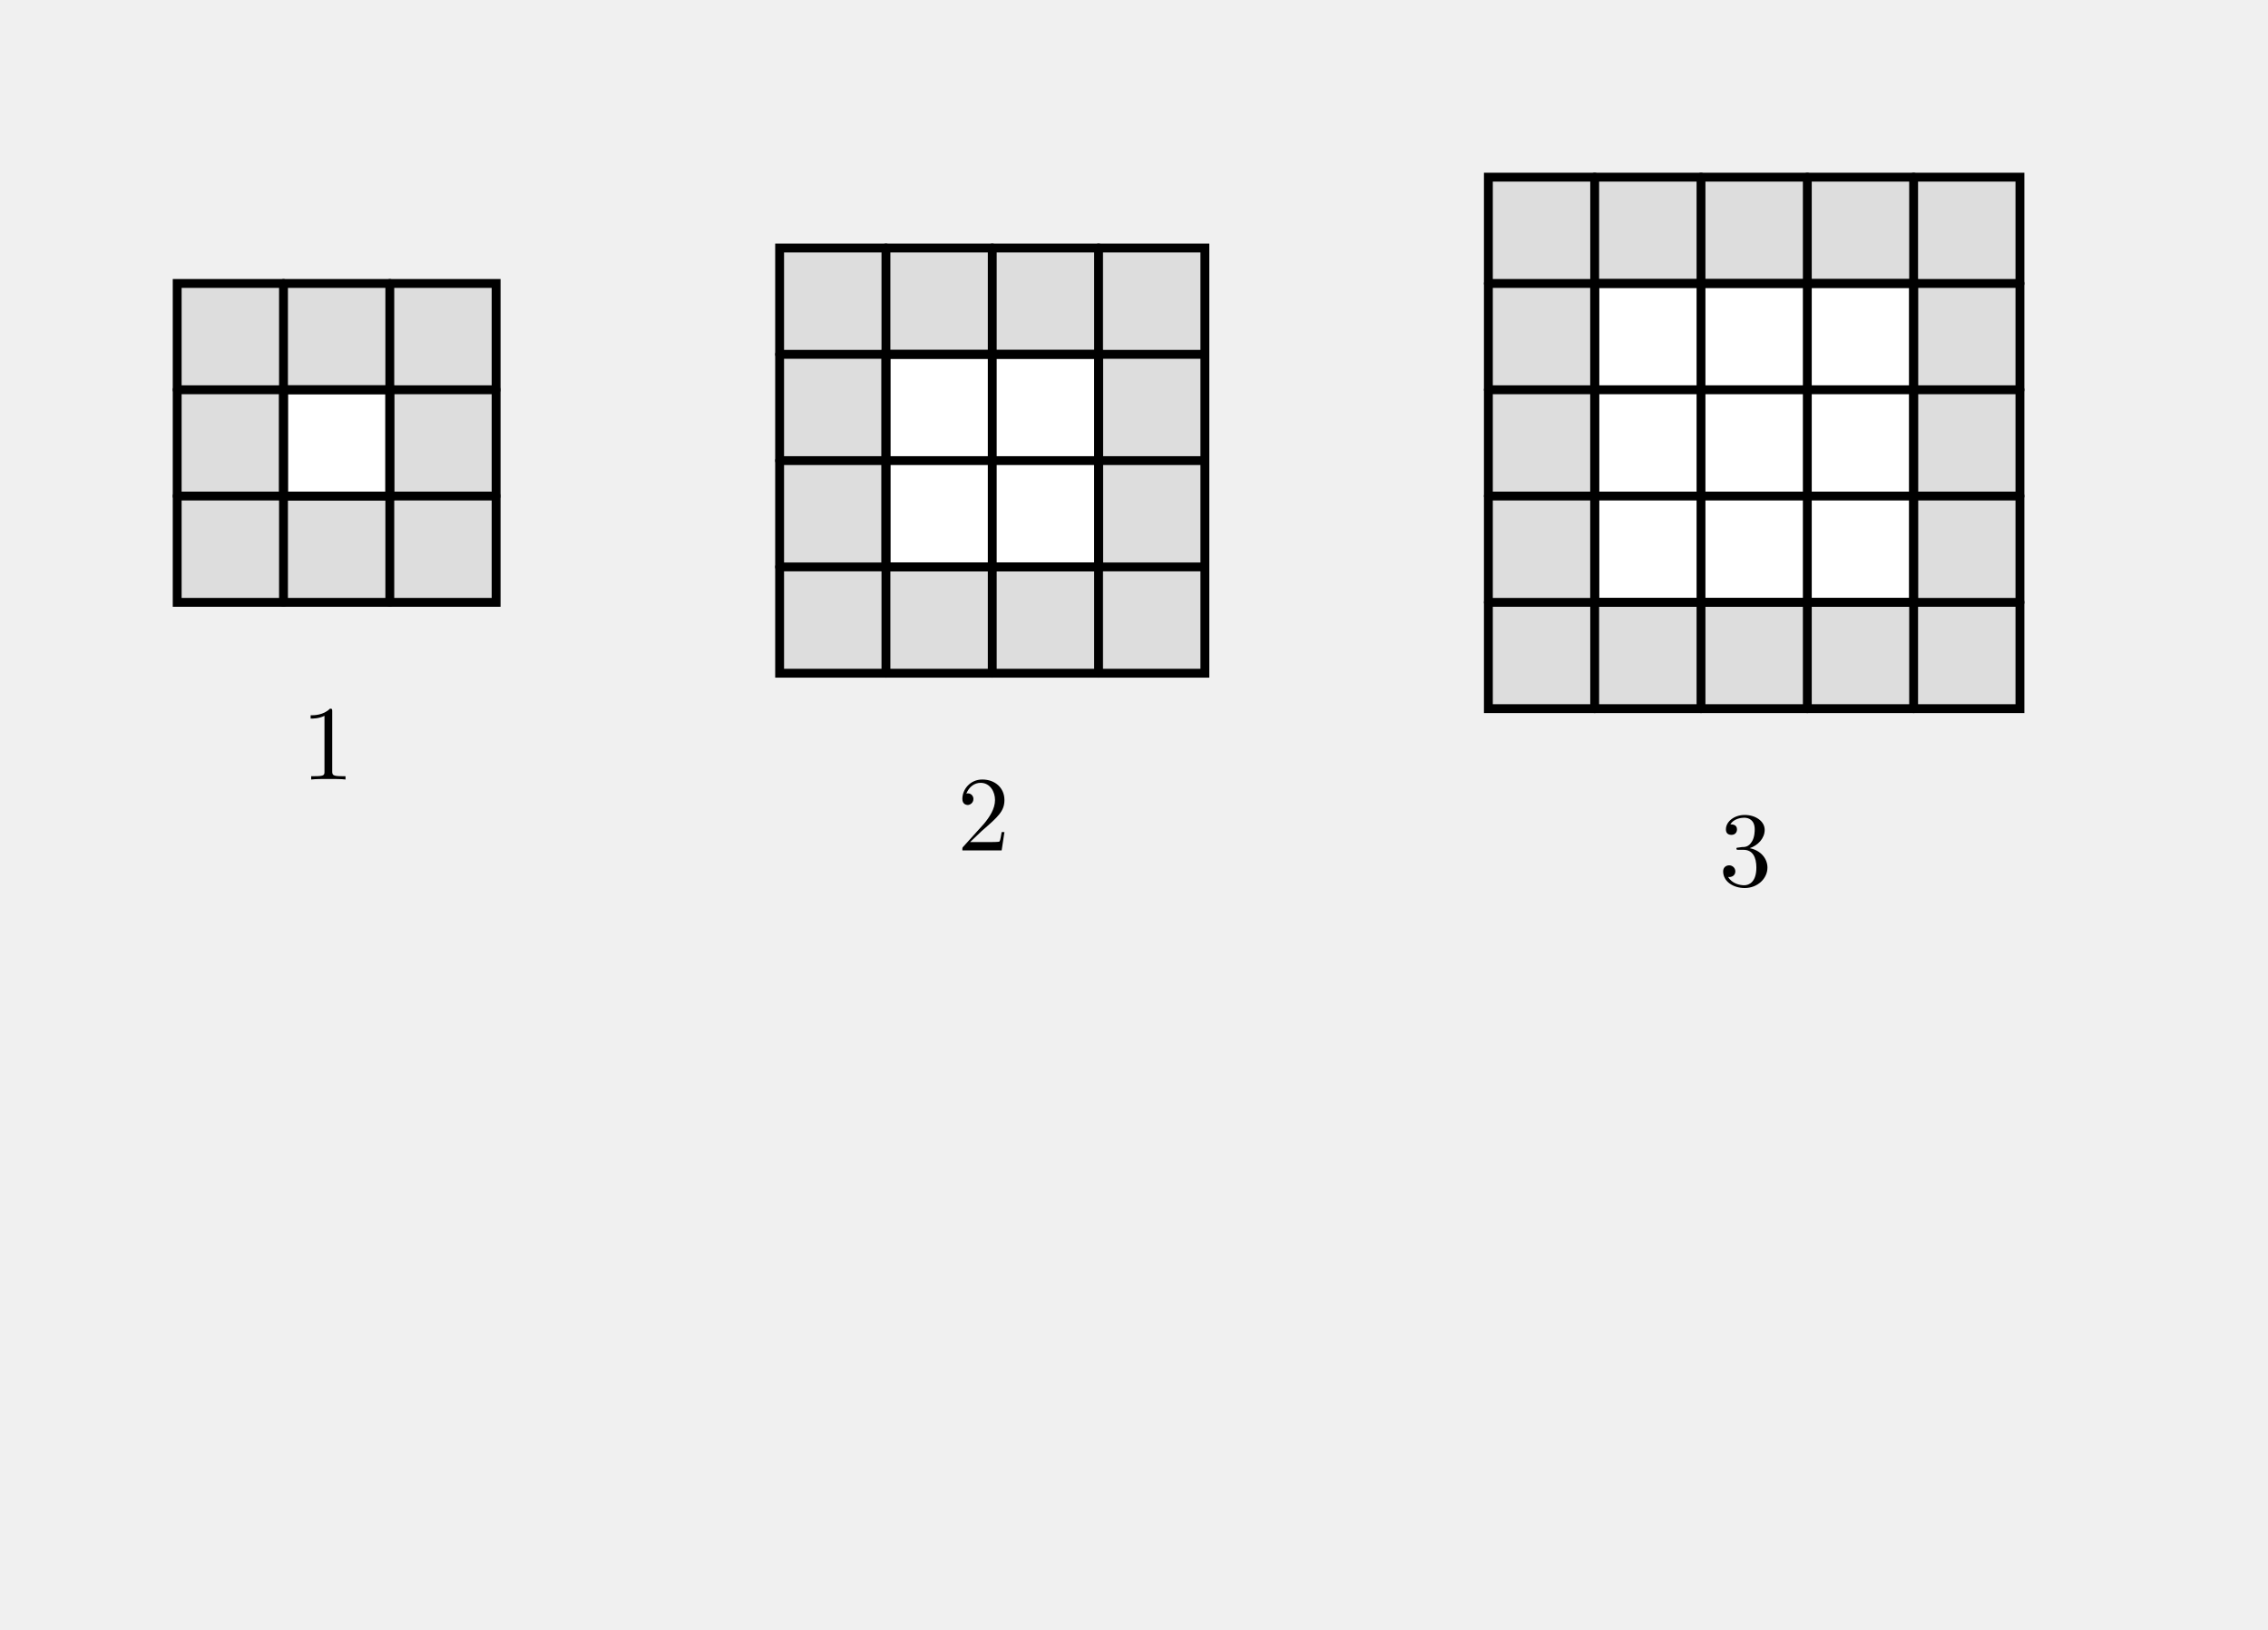
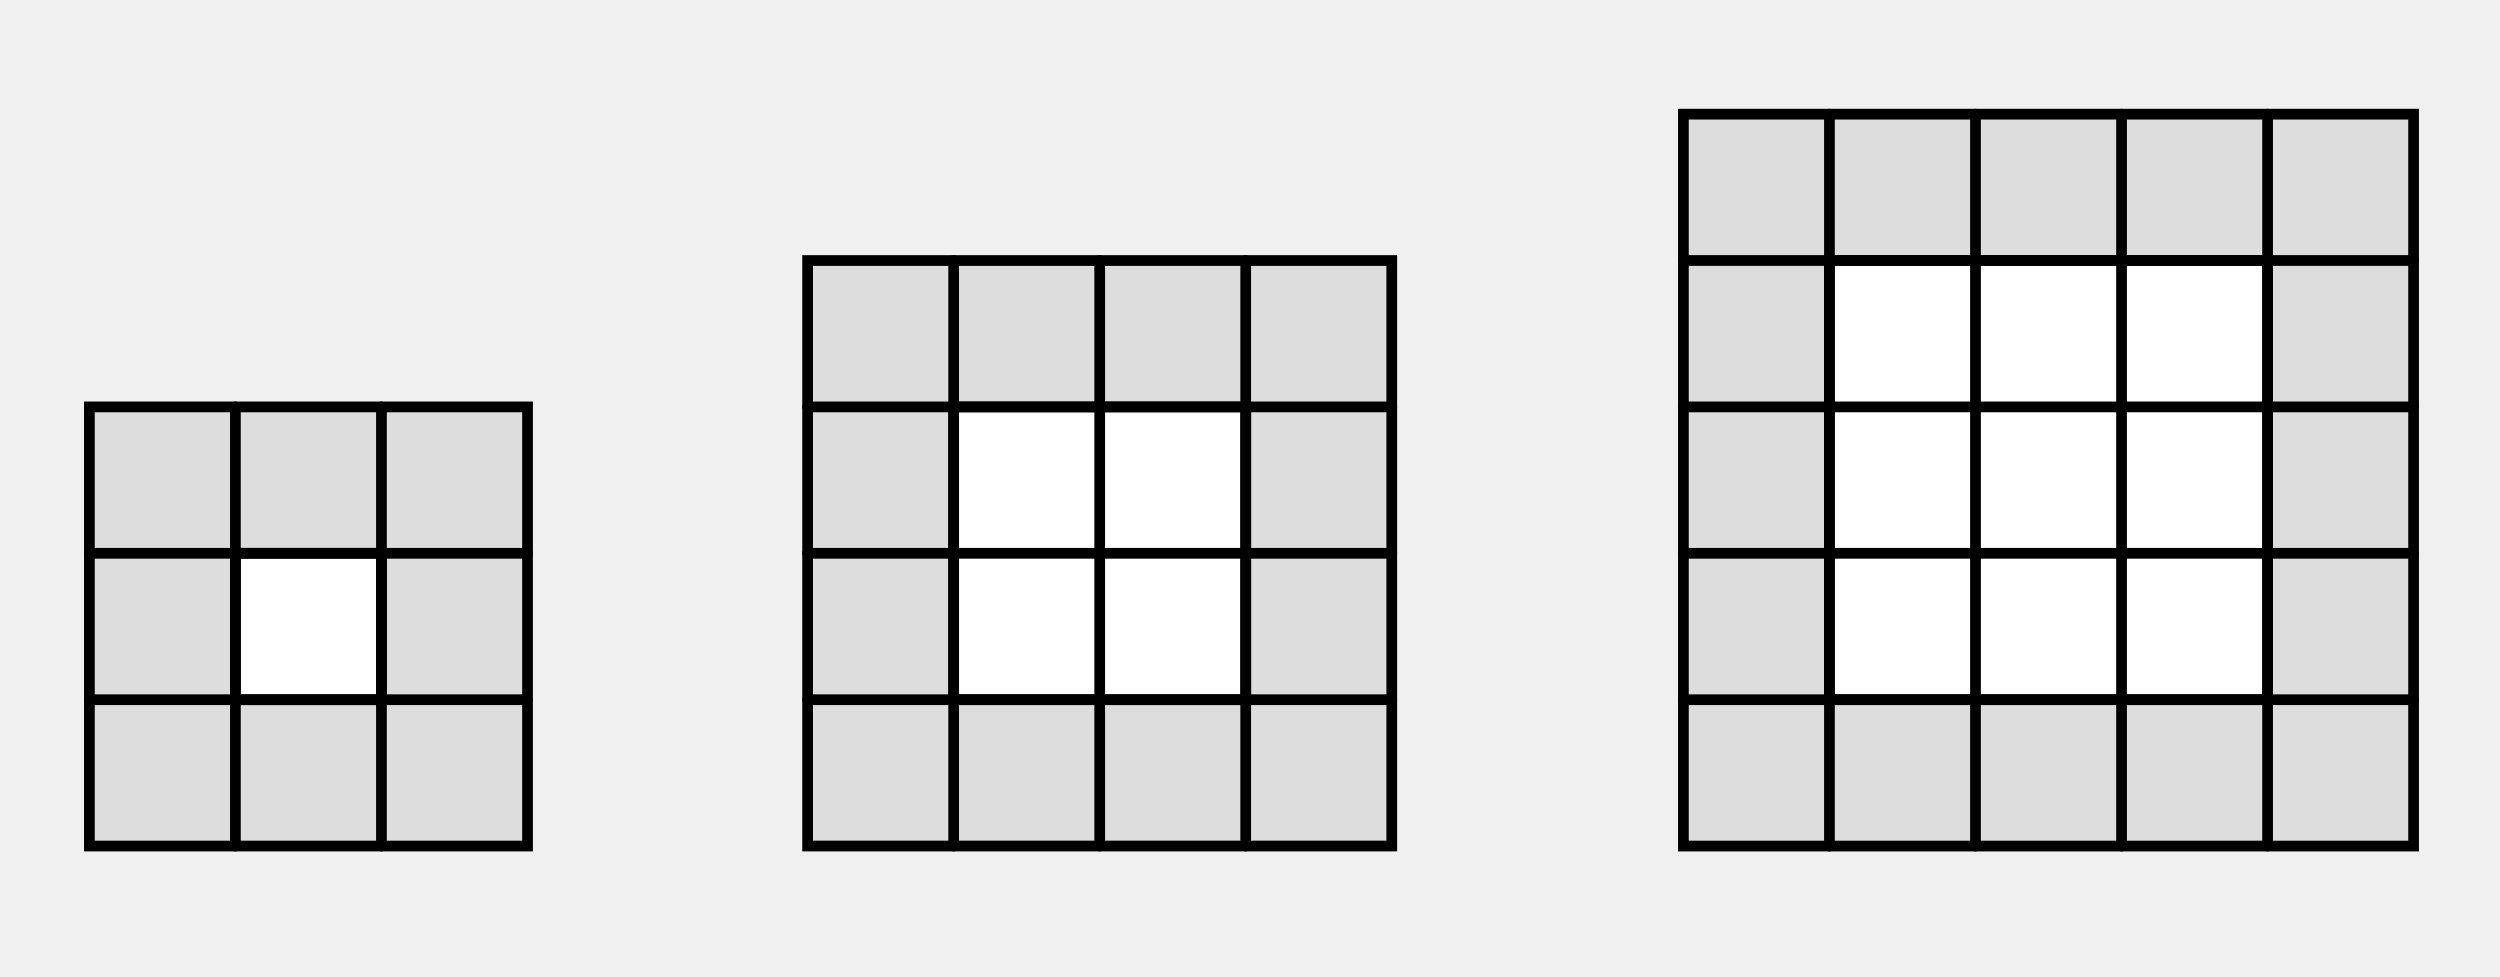
- <svg xmlns="http://www.w3.org/2000/svg" width="64mm" height="46mm" viewBox="0 0 64 46">
-   <defs>
-     <style>
+ <svg xmlns="http://www.w3.org/2000/svg" width="64mm" height="25mm" viewBox="0 0 64 25" version="1.1" id="svg6">
+   <defs id="defs1">
+     <style id="style1">
      .outer { fill: #dddddd; stroke: black; stroke-width: 0.25; }
      .inner { fill: white; stroke: black; stroke-width: 0.25; }
      .thin { stroke: black; stroke-width: 0.25; fill: none; stroke-linecap: round; stroke-linejoin: round; }
      .small { font-family: "CMU Serif", "Computer Modern Serif", "Latin Modern Roman", "Times New Roman", serif; font-size: 3px; font-style: normal; fill: black; }
    </style>
  </defs>
-   <rect class="outer" x="5" y="8" width="9" height="9" />
-   <rect class="inner" x="8" y="11" width="3" height="3" />
-   <path class="thin" d="M 8 8 V 17 M 11 8 V 17 M 5 11 H 14 M 5 14 H 14" />
-   <text class="small" x="8.5" y="22">1</text>
-   <rect class="outer" x="22" y="7" width="12" height="12" />
-   <rect class="inner" x="25" y="10" width="6" height="6" />
-   <path class="thin" d="M 25 7 V 19 M 28 7 V 19 M 31 7 V 19 M 22 10 H 34 M 22 13 H 34 M 22 16 H 34" />
-   <text class="small" x="27" y="24">2</text>
-   <rect class="outer" x="42" y="5" width="15" height="15" />
-   <rect class="inner" x="45" y="8" width="9" height="9" />
-   <path class="thin" d="M 45 5 V 20 M 48 5 V 20 M 51 5 V 20 M 54 5 V 20 M 42 8 H 57 M 42 11 H 57 M 42 14 H 57 M 42 17 H 57" />
-   <text class="small" x="48.5" y="25">3</text>
+   <g id="g7" transform="matrix(1.098376,0,0,1.09936,-0.1467854,2.578189)" style="stroke-width:0.91">
+     <rect class="outer" x="2.217" y="7.13" width="10.212" height="10.226" id="rect1" />
+     <rect class="inner" x="5.62" y="10.539" width="3.404" height="3.409" id="rect2" />
+     <path class="thin" d="M 5.62,7.13 V 17.356 M 9.024,7.13 V 17.356 M 2.217,10.539 H 12.428 M 2.217,13.948 H 12.428" id="path2" />
+   </g>
+   <g id="g8" transform="matrix(1.098376,0,0,1.09936,-2.945786,0.08000272)" style="stroke-width:0.91">
+     <rect class="outer" x="21.505" y="5.994" width="13.615" height="13.634" id="rect3" />
+     <rect class="inner" x="24.909" y="9.403" width="6.808" height="6.817" id="rect4" />
+     <path class="thin" d="M 24.909,5.994 V 19.629 M 28.313,5.994 V 19.629 M 31.716,5.994 V 19.629 M 21.505,9.403 H 35.12 M 21.505,12.811 h 13.615 m -13.615,3.409 h 13.615" id="path4" />
+   </g>
+   <g id="g9" transform="matrix(1.098376,0,0,1.09936,-5.450138,-1.169092)" style="stroke-width:0.91">
+     <rect class="outer" x="44.197" y="3.722" width="17.019" height="17.043" id="rect5" />
+     <rect class="inner" x="47.601" y="7.13" width="10.212" height="10.226" id="rect6" />
+     <path class="thin" d="M 47.601,3.722 V 20.765 M 51.005,3.722 V 20.765 M 54.409,3.722 V 20.765 M 57.813,3.722 V 20.765 M 44.197,7.13 h 17.019 m -17.019,3.409 h 17.019 m -17.019,3.409 h 17.019 m -17.019,3.409 h 17.019" id="path6" />
+   </g>
</svg>
